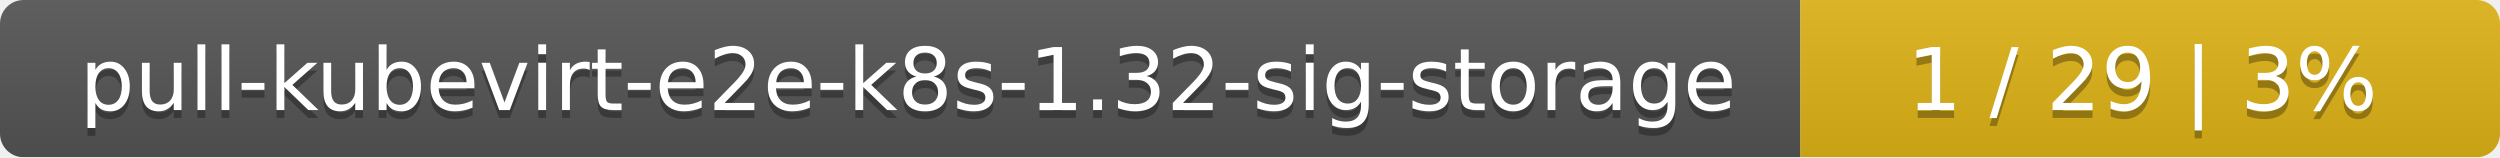
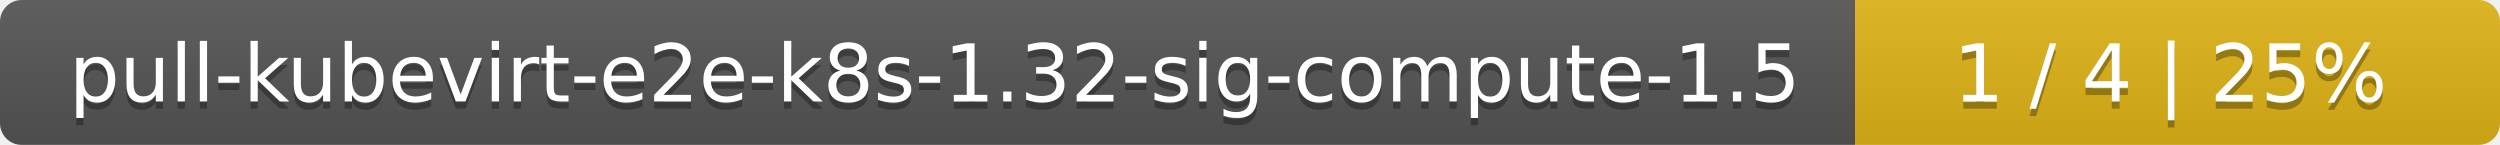
- <svg xmlns="http://www.w3.org/2000/svg" width="318" height="20">
+ <svg xmlns="http://www.w3.org/2000/svg" width="345" height="20">
  <linearGradient id="smooth" x2="0" y2="100%">
    <stop offset="0" stop-color="#bbb" stop-opacity=".1" />
    <stop offset="1" stop-opacity=".1" />
  </linearGradient>
  <mask id="round">
-     <rect width="318" height="20" rx="3" fill="#fff" />
+     <rect width="345" height="20" rx="3" fill="#fff" />
  </mask>
  <g mask="url(#round)">
-     <rect width="229" height="20" fill="#555" />
-     <rect x="229" width="89" height="20" fill="#dfb317" />
-     <rect width="318" height="20" fill="url(#smooth)" />
+     <rect width="256" height="20" fill="#555" />
+     <rect x="256" width="89" height="20" fill="#dfb317" />
+     <rect width="345" height="20" fill="url(#smooth)" />
  </g>
  <g fill="#fff" text-anchor="middle" font-family="DejaVu Sans,Verdana,Geneva,sans-serif" font-size="11">
-     <text x="115.5" y="15" fill="#010101" fill-opacity=".3">pull-kubevirt-e2e-k8s-1.32-sig-storage</text>
-     <text x="115.5" y="14">pull-kubevirt-e2e-k8s-1.32-sig-storage</text>
-     <text x="272.5" y="15" fill="#010101" fill-opacity=".3">1 / 29    |    3%</text>
-     <text x="272.5" y="14">1 / 29    |    3%</text>
+     <text x="129" y="15" fill="#010101" fill-opacity=".3">pull-kubevirt-e2e-k8s-1.32-sig-compute-1.5</text>
+     <text x="129" y="14">pull-kubevirt-e2e-k8s-1.32-sig-compute-1.5</text>
+     <text x="299.5" y="15" fill="#010101" fill-opacity=".3">1 / 4    |    25%</text>
+     <text x="299.5" y="14">1 / 4    |    25%</text>
  </g>
</svg>
